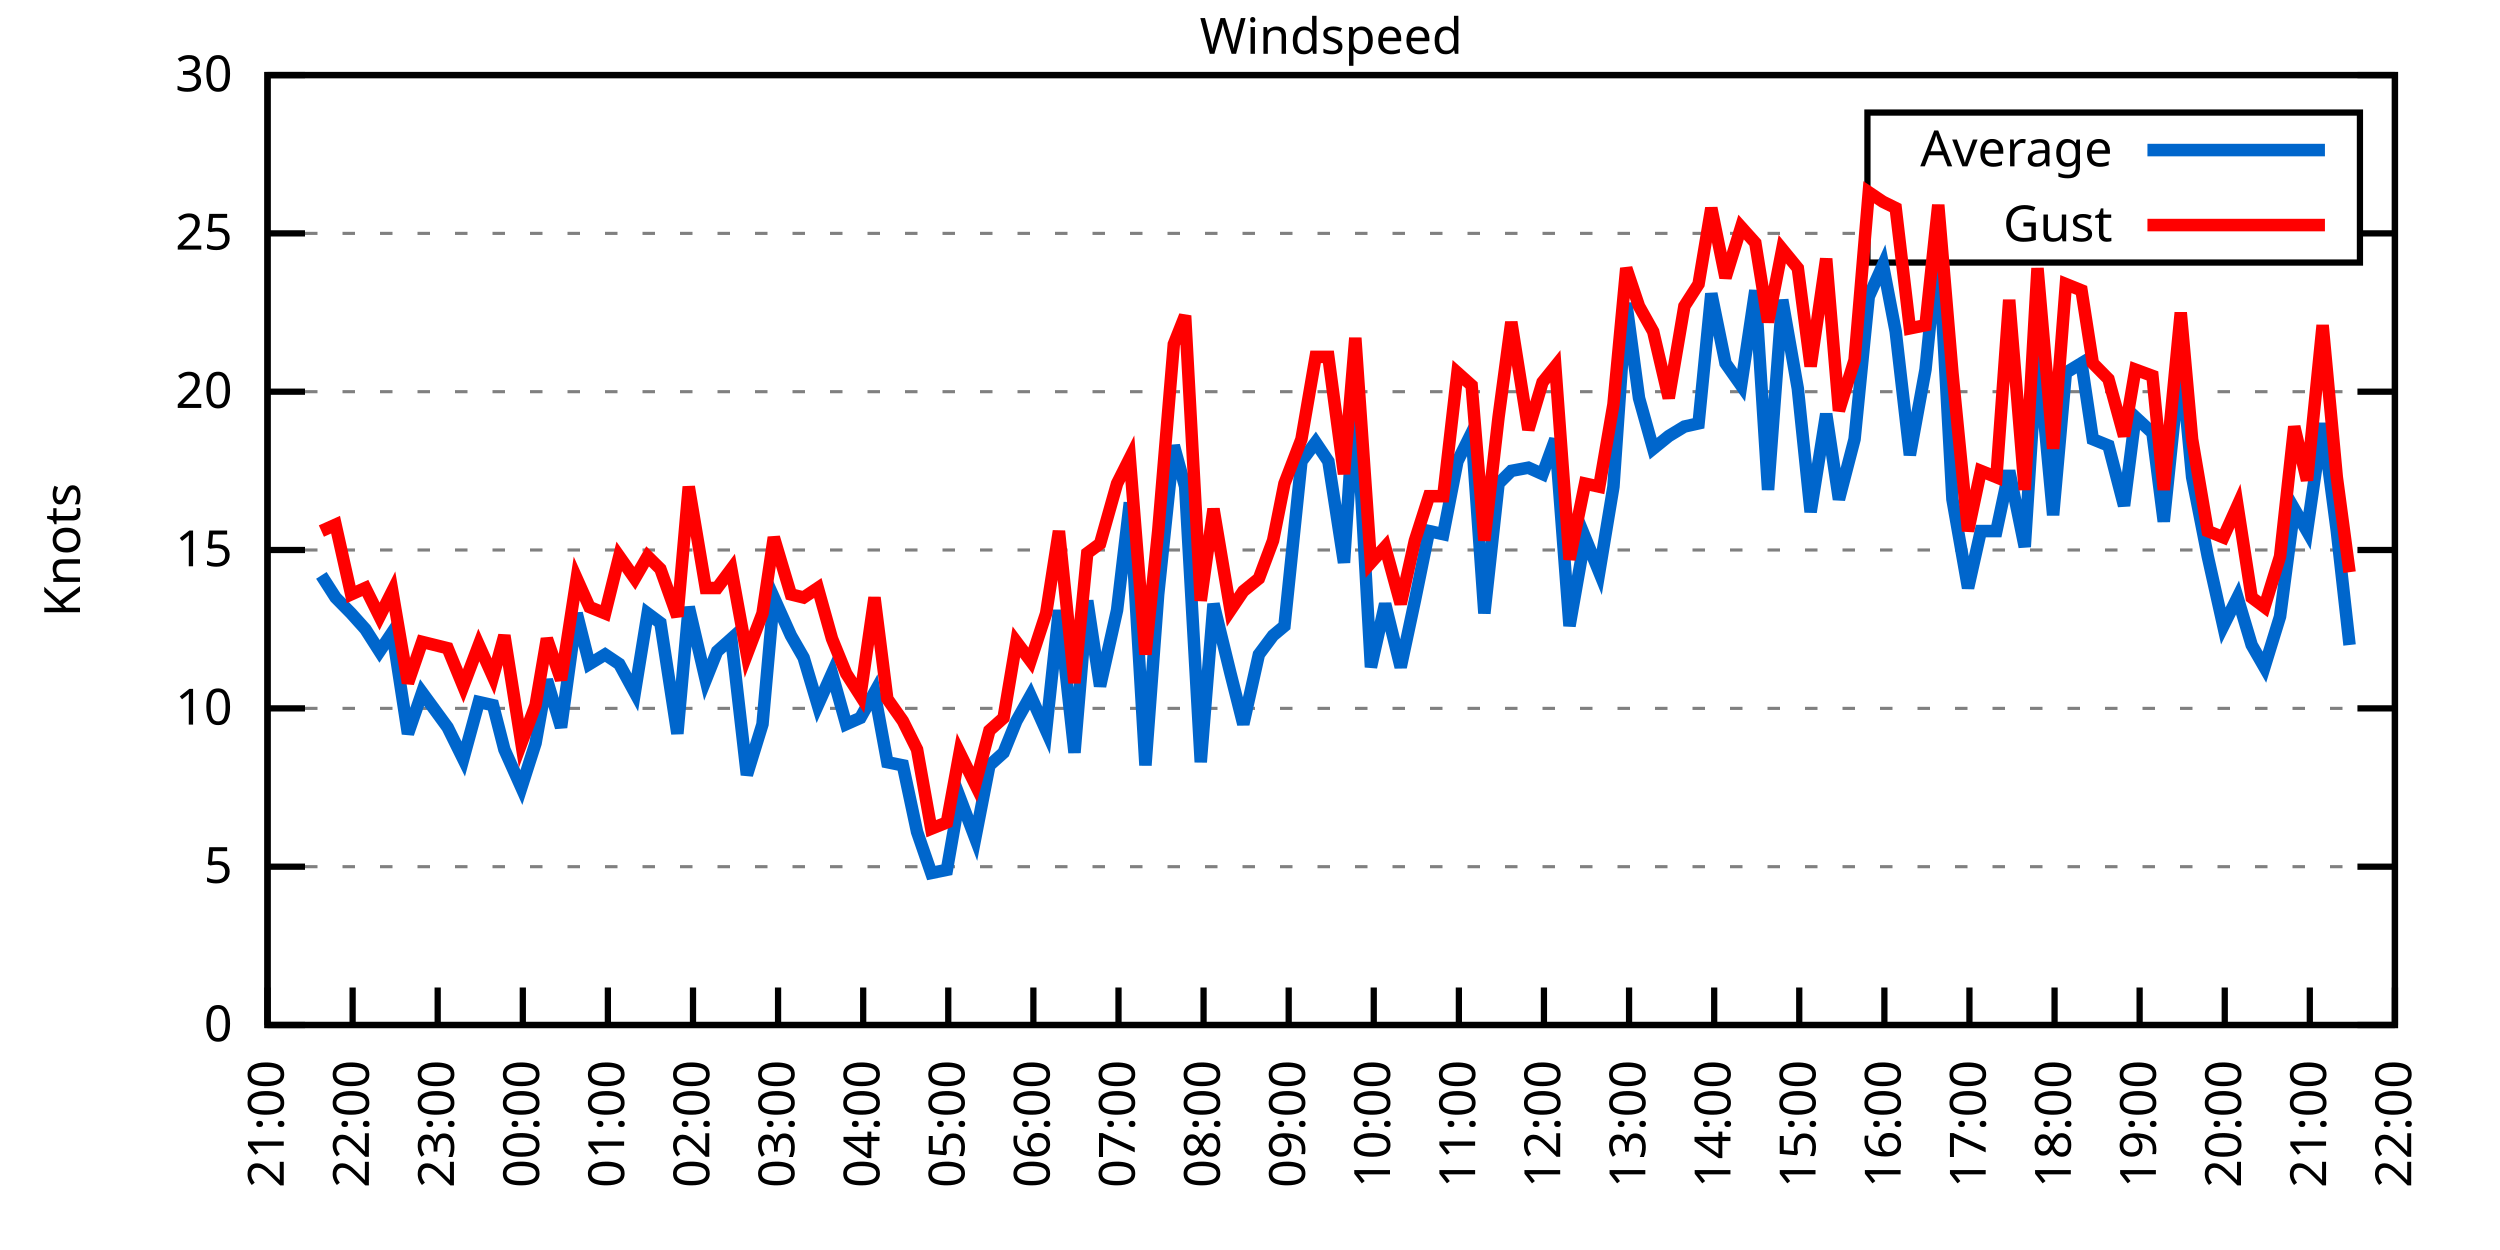
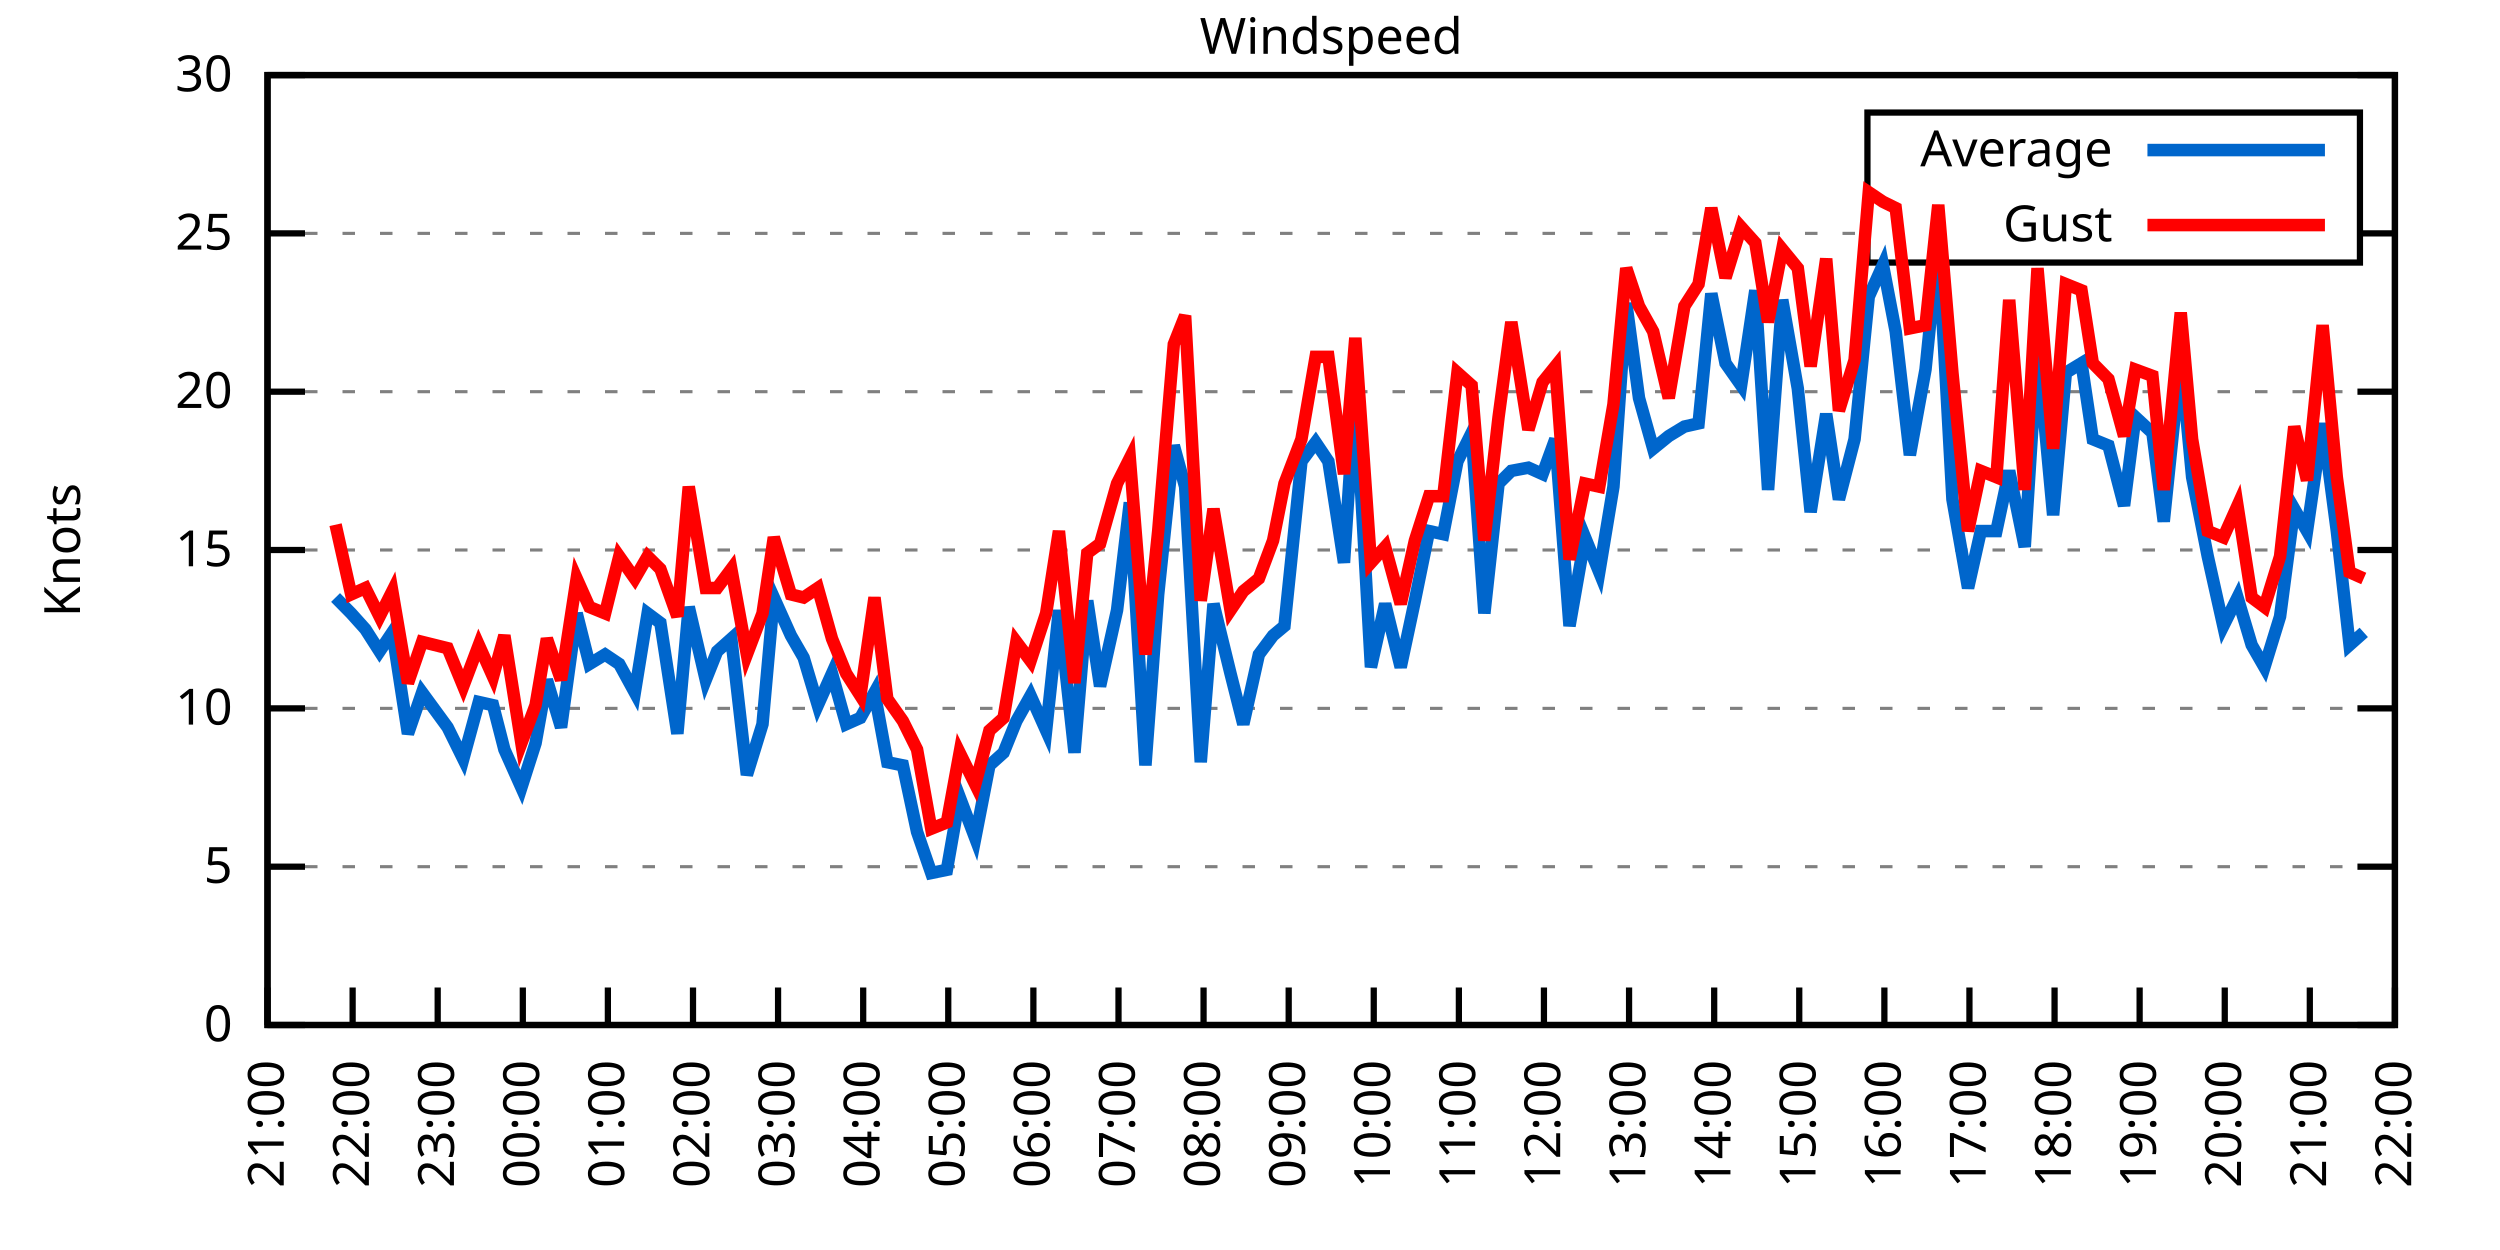
<svg xmlns="http://www.w3.org/2000/svg" xmlns:xlink="http://www.w3.org/1999/xlink" width="400" height="200" viewBox="0 0 400 200">
  <g id="gnuplot_canvas">
    <rect x="0" y="0" width="400" height="200" fill="none" />
    <defs>
      <circle id="gpDot" r="0.5" stroke-width="0.5" stroke="currentColor" />
      <path id="gpPt0" stroke-width="0.333" stroke="currentColor" d="M-1,0 h2 M0,-1 v2" />
      <path id="gpPt1" stroke-width="0.333" stroke="currentColor" d="M-1,-1 L1,1 M1,-1 L-1,1" />
      <path id="gpPt2" stroke-width="0.333" stroke="currentColor" d="M-1,0 L1,0 M0,-1 L0,1 M-1,-1 L1,1 M-1,1 L1,-1" />
      <rect id="gpPt3" stroke-width="0.333" stroke="currentColor" x="-1" y="-1" width="2" height="2" />
      <rect id="gpPt4" stroke-width="0.333" stroke="currentColor" fill="currentColor" x="-1" y="-1" width="2" height="2" />
      <circle id="gpPt5" stroke-width="0.333" stroke="currentColor" cx="0" cy="0" r="1" />
      <use xlink:href="#gpPt5" id="gpPt6" fill="currentColor" stroke="none" />
      <path id="gpPt7" stroke-width="0.333" stroke="currentColor" d="M0,-1.33 L-1.33,0.67 L1.33,0.67 z" />
      <use xlink:href="#gpPt7" id="gpPt8" fill="currentColor" stroke="none" />
      <use xlink:href="#gpPt7" id="gpPt9" stroke="currentColor" transform="rotate(180)" />
      <use xlink:href="#gpPt9" id="gpPt10" fill="currentColor" stroke="none" />
      <use xlink:href="#gpPt3" id="gpPt11" stroke="currentColor" transform="rotate(45)" />
      <use xlink:href="#gpPt11" id="gpPt12" fill="currentColor" stroke="none" />
      <path id="gpPt13" stroke-width="0.333" stroke="currentColor" d="M0,1.330 L1.265,0.411 L0.782,-1.067 L-0.782,-1.076 L-1.265,0.411 z" />
      <use xlink:href="#gpPt13" id="gpPt14" fill="currentColor" stroke="none" />
      <filter id="textbox" filterUnits="objectBoundingBox" x="0" y="0" height="1" width="1">
        <feFlood flood-color="white" flood-opacity="1" result="bgnd" />
        <feComposite in="SourceGraphic" in2="bgnd" operator="atop" />
      </filter>
      <filter id="greybox" filterUnits="objectBoundingBox" x="0" y="0" height="1" width="1">
        <feFlood flood-color="lightgrey" flood-opacity="1" result="grey" />
        <feComposite in="SourceGraphic" in2="grey" operator="atop" />
      </filter>
    </defs>
    <g fill="none" color="white" stroke="currentColor" stroke-width="1.00" stroke-linecap="butt" stroke-linejoin="miter">
</g>
    <g fill="none" color="black" stroke="currentColor" stroke-width="1.00" stroke-linecap="butt" stroke-linejoin="miter">
      <g stroke="none" shape-rendering="crispEdges">
        <polygon fill="rgb(255, 255, 255)" points="42.80,164.00 383.18,164.00 383.18,12.02 42.80,12.02 " />
      </g>
    </g>
    <g fill="none" color="black" stroke="currentColor" stroke-width="1.00" stroke-linecap="butt" stroke-linejoin="miter">
</g>
    <g fill="none" color="black" stroke="black" stroke-width="0.50" stroke-linecap="butt" stroke-linejoin="miter">
</g>
    <g fill="none" color="gray" stroke="currentColor" stroke-width="0.50" stroke-linecap="butt" stroke-linejoin="miter">
      <path stroke="gray" stroke-dasharray="2,4" class="gridline" d="M42.80,164.00 L383.19,164.00  " />
    </g>
    <g fill="none" color="gray" stroke="gray" stroke-width="1.00" stroke-linecap="butt" stroke-linejoin="miter">
</g>
    <g fill="none" color="black" stroke="currentColor" stroke-width="1.00" stroke-linecap="butt" stroke-linejoin="miter">
      <path stroke="black" d="M42.80,164.00 L48.80,164.00 M383.19,164.00 L377.19,164.00  " />
      <g transform="translate(37.20,166.60)" stroke="none" fill="black" font-family="Sans" font-size="8.00" text-anchor="end">
        <text>
          <tspan font-family="Sans"> 0</tspan>
        </text>
      </g>
    </g>
    <g fill="none" color="black" stroke="currentColor" stroke-width="1.00" stroke-linecap="butt" stroke-linejoin="miter">
</g>
    <g fill="none" color="black" stroke="black" stroke-width="0.50" stroke-linecap="butt" stroke-linejoin="miter">
</g>
    <g fill="none" color="gray" stroke="currentColor" stroke-width="0.50" stroke-linecap="butt" stroke-linejoin="miter">
      <path stroke="gray" stroke-dasharray="2,4" class="gridline" d="M42.80,138.67 L383.19,138.67  " />
    </g>
    <g fill="none" color="gray" stroke="gray" stroke-width="1.00" stroke-linecap="butt" stroke-linejoin="miter">
</g>
    <g fill="none" color="black" stroke="currentColor" stroke-width="1.00" stroke-linecap="butt" stroke-linejoin="miter">
      <path stroke="black" d="M42.80,138.67 L48.80,138.67 M383.19,138.67 L377.19,138.67  " />
      <g transform="translate(37.20,141.27)" stroke="none" fill="black" font-family="Sans" font-size="8.00" text-anchor="end">
        <text>
          <tspan font-family="Sans"> 5</tspan>
        </text>
      </g>
    </g>
    <g fill="none" color="black" stroke="currentColor" stroke-width="1.00" stroke-linecap="butt" stroke-linejoin="miter">
</g>
    <g fill="none" color="black" stroke="black" stroke-width="0.50" stroke-linecap="butt" stroke-linejoin="miter">
</g>
    <g fill="none" color="gray" stroke="currentColor" stroke-width="0.50" stroke-linecap="butt" stroke-linejoin="miter">
      <path stroke="gray" stroke-dasharray="2,4" class="gridline" d="M42.80,113.34 L383.19,113.34  " />
    </g>
    <g fill="none" color="gray" stroke="gray" stroke-width="1.00" stroke-linecap="butt" stroke-linejoin="miter">
</g>
    <g fill="none" color="black" stroke="currentColor" stroke-width="1.00" stroke-linecap="butt" stroke-linejoin="miter">
      <path stroke="black" d="M42.80,113.34 L48.80,113.34 M383.19,113.34 L377.19,113.34  " />
      <g transform="translate(37.20,115.94)" stroke="none" fill="black" font-family="Sans" font-size="8.00" text-anchor="end">
        <text>
          <tspan font-family="Sans"> 10</tspan>
        </text>
      </g>
    </g>
    <g fill="none" color="black" stroke="currentColor" stroke-width="1.00" stroke-linecap="butt" stroke-linejoin="miter">
</g>
    <g fill="none" color="black" stroke="black" stroke-width="0.50" stroke-linecap="butt" stroke-linejoin="miter">
</g>
    <g fill="none" color="gray" stroke="currentColor" stroke-width="0.50" stroke-linecap="butt" stroke-linejoin="miter">
      <path stroke="gray" stroke-dasharray="2,4" class="gridline" d="M42.80,88.00 L383.19,88.00  " />
    </g>
    <g fill="none" color="gray" stroke="gray" stroke-width="1.00" stroke-linecap="butt" stroke-linejoin="miter">
</g>
    <g fill="none" color="black" stroke="currentColor" stroke-width="1.00" stroke-linecap="butt" stroke-linejoin="miter">
      <path stroke="black" d="M42.80,88.00 L48.80,88.00 M383.19,88.00 L377.19,88.00  " />
      <g transform="translate(37.20,90.60)" stroke="none" fill="black" font-family="Sans" font-size="8.00" text-anchor="end">
        <text>
          <tspan font-family="Sans"> 15</tspan>
        </text>
      </g>
    </g>
    <g fill="none" color="black" stroke="currentColor" stroke-width="1.00" stroke-linecap="butt" stroke-linejoin="miter">
</g>
    <g fill="none" color="black" stroke="black" stroke-width="0.50" stroke-linecap="butt" stroke-linejoin="miter">
</g>
    <g fill="none" color="gray" stroke="currentColor" stroke-width="0.50" stroke-linecap="butt" stroke-linejoin="miter">
      <path stroke="gray" stroke-dasharray="2,4" class="gridline" d="M42.80,62.67 L383.19,62.67  " />
    </g>
    <g fill="none" color="gray" stroke="gray" stroke-width="1.00" stroke-linecap="butt" stroke-linejoin="miter">
</g>
    <g fill="none" color="black" stroke="currentColor" stroke-width="1.00" stroke-linecap="butt" stroke-linejoin="miter">
      <path stroke="black" d="M42.80,62.67 L48.80,62.67 M383.19,62.67 L377.19,62.67  " />
      <g transform="translate(37.20,65.27)" stroke="none" fill="black" font-family="Sans" font-size="8.00" text-anchor="end">
        <text>
          <tspan font-family="Sans"> 20</tspan>
        </text>
      </g>
    </g>
    <g fill="none" color="black" stroke="currentColor" stroke-width="1.00" stroke-linecap="butt" stroke-linejoin="miter">
</g>
    <g fill="none" color="black" stroke="black" stroke-width="0.50" stroke-linecap="butt" stroke-linejoin="miter">
</g>
    <g fill="none" color="gray" stroke="currentColor" stroke-width="0.50" stroke-linecap="butt" stroke-linejoin="miter">
      <path stroke="gray" stroke-dasharray="2,4" class="gridline" d="M42.80,37.34 L298.79,37.34 M377.59,37.34 L383.19,37.34  " />
    </g>
    <g fill="none" color="gray" stroke="gray" stroke-width="1.00" stroke-linecap="butt" stroke-linejoin="miter">
</g>
    <g fill="none" color="black" stroke="currentColor" stroke-width="1.00" stroke-linecap="butt" stroke-linejoin="miter">
      <path stroke="black" d="M42.80,37.34 L48.80,37.34 M383.19,37.34 L377.19,37.34  " />
      <g transform="translate(37.20,39.94)" stroke="none" fill="black" font-family="Sans" font-size="8.00" text-anchor="end">
        <text>
          <tspan font-family="Sans"> 25</tspan>
        </text>
      </g>
    </g>
    <g fill="none" color="black" stroke="currentColor" stroke-width="1.00" stroke-linecap="butt" stroke-linejoin="miter">
</g>
    <g fill="none" color="black" stroke="black" stroke-width="0.50" stroke-linecap="butt" stroke-linejoin="miter">
</g>
    <g fill="none" color="gray" stroke="currentColor" stroke-width="0.50" stroke-linecap="butt" stroke-linejoin="miter">
      <path stroke="gray" stroke-dasharray="2,4" class="gridline" d="M42.80,12.01 L383.19,12.01  " />
    </g>
    <g fill="none" color="gray" stroke="gray" stroke-width="1.00" stroke-linecap="butt" stroke-linejoin="miter">
</g>
    <g fill="none" color="black" stroke="currentColor" stroke-width="1.00" stroke-linecap="butt" stroke-linejoin="miter">
      <path stroke="black" d="M42.80,12.01 L48.80,12.01 M383.19,12.01 L377.19,12.01  " />
      <g transform="translate(37.20,14.61)" stroke="none" fill="black" font-family="Sans" font-size="8.00" text-anchor="end">
        <text>
          <tspan font-family="Sans"> 30</tspan>
        </text>
      </g>
    </g>
    <g fill="none" color="black" stroke="currentColor" stroke-width="1.00" stroke-linecap="butt" stroke-linejoin="miter">
      <path stroke="black" d="M42.80,164.00 L42.80,158.00  " />
      <g transform="translate(45.40,169.60) rotate(270.00)" stroke="none" fill="black" font-family="Sans" font-size="8.00" text-anchor="end">
        <text>
          <tspan font-family="Sans">21:00</tspan>
        </text>
      </g>
    </g>
    <g fill="none" color="black" stroke="currentColor" stroke-width="1.00" stroke-linecap="butt" stroke-linejoin="miter">
      <path stroke="black" d="M56.42,164.00 L56.42,158.00  " />
      <g transform="translate(59.02,169.60) rotate(270.00)" stroke="none" fill="black" font-family="Sans" font-size="8.00" text-anchor="end">
        <text>
          <tspan font-family="Sans">22:00</tspan>
        </text>
      </g>
    </g>
    <g fill="none" color="black" stroke="currentColor" stroke-width="1.00" stroke-linecap="butt" stroke-linejoin="miter">
      <path stroke="black" d="M70.03,164.00 L70.03,158.00  " />
      <g transform="translate(72.63,169.60) rotate(270.00)" stroke="none" fill="black" font-family="Sans" font-size="8.00" text-anchor="end">
        <text>
          <tspan font-family="Sans">23:00</tspan>
        </text>
      </g>
    </g>
    <g fill="none" color="black" stroke="currentColor" stroke-width="1.00" stroke-linecap="butt" stroke-linejoin="miter">
      <path stroke="black" d="M83.65,164.00 L83.65,158.00  " />
      <g transform="translate(86.25,169.60) rotate(270.00)" stroke="none" fill="black" font-family="Sans" font-size="8.00" text-anchor="end">
        <text>
          <tspan font-family="Sans">00:00</tspan>
        </text>
      </g>
    </g>
    <g fill="none" color="black" stroke="currentColor" stroke-width="1.00" stroke-linecap="butt" stroke-linejoin="miter">
      <path stroke="black" d="M97.26,164.00 L97.26,158.00  " />
      <g transform="translate(99.86,169.60) rotate(270.00)" stroke="none" fill="black" font-family="Sans" font-size="8.00" text-anchor="end">
        <text>
          <tspan font-family="Sans">01:00</tspan>
        </text>
      </g>
    </g>
    <g fill="none" color="black" stroke="currentColor" stroke-width="1.00" stroke-linecap="butt" stroke-linejoin="miter">
      <path stroke="black" d="M110.88,164.00 L110.88,158.00  " />
      <g transform="translate(113.48,169.60) rotate(270.00)" stroke="none" fill="black" font-family="Sans" font-size="8.00" text-anchor="end">
        <text>
          <tspan font-family="Sans">02:00</tspan>
        </text>
      </g>
    </g>
    <g fill="none" color="black" stroke="currentColor" stroke-width="1.00" stroke-linecap="butt" stroke-linejoin="miter">
      <path stroke="black" d="M124.49,164.00 L124.49,158.00  " />
      <g transform="translate(127.09,169.60) rotate(270.00)" stroke="none" fill="black" font-family="Sans" font-size="8.00" text-anchor="end">
        <text>
          <tspan font-family="Sans">03:00</tspan>
        </text>
      </g>
    </g>
    <g fill="none" color="black" stroke="currentColor" stroke-width="1.00" stroke-linecap="butt" stroke-linejoin="miter">
      <path stroke="black" d="M138.11,164.00 L138.11,158.00  " />
      <g transform="translate(140.71,169.60) rotate(270.00)" stroke="none" fill="black" font-family="Sans" font-size="8.00" text-anchor="end">
        <text>
          <tspan font-family="Sans">04:00</tspan>
        </text>
      </g>
    </g>
    <g fill="none" color="black" stroke="currentColor" stroke-width="1.00" stroke-linecap="butt" stroke-linejoin="miter">
      <path stroke="black" d="M151.72,164.00 L151.72,158.00  " />
      <g transform="translate(154.32,169.60) rotate(270.00)" stroke="none" fill="black" font-family="Sans" font-size="8.00" text-anchor="end">
        <text>
          <tspan font-family="Sans">05:00</tspan>
        </text>
      </g>
    </g>
    <g fill="none" color="black" stroke="currentColor" stroke-width="1.00" stroke-linecap="butt" stroke-linejoin="miter">
      <path stroke="black" d="M165.34,164.00 L165.34,158.00  " />
      <g transform="translate(167.94,169.60) rotate(270.00)" stroke="none" fill="black" font-family="Sans" font-size="8.00" text-anchor="end">
        <text>
          <tspan font-family="Sans">06:00</tspan>
        </text>
      </g>
    </g>
    <g fill="none" color="black" stroke="currentColor" stroke-width="1.00" stroke-linecap="butt" stroke-linejoin="miter">
      <path stroke="black" d="M178.96,164.00 L178.96,158.00  " />
      <g transform="translate(181.56,169.60) rotate(270.00)" stroke="none" fill="black" font-family="Sans" font-size="8.00" text-anchor="end">
        <text>
          <tspan font-family="Sans">07:00</tspan>
        </text>
      </g>
    </g>
    <g fill="none" color="black" stroke="currentColor" stroke-width="1.00" stroke-linecap="butt" stroke-linejoin="miter">
      <path stroke="black" d="M192.57,164.00 L192.57,158.00  " />
      <g transform="translate(195.17,169.60) rotate(270.00)" stroke="none" fill="black" font-family="Sans" font-size="8.00" text-anchor="end">
        <text>
          <tspan font-family="Sans">08:00</tspan>
        </text>
      </g>
    </g>
    <g fill="none" color="black" stroke="currentColor" stroke-width="1.00" stroke-linecap="butt" stroke-linejoin="miter">
      <path stroke="black" d="M206.19,164.00 L206.19,158.00  " />
      <g transform="translate(208.79,169.60) rotate(270.00)" stroke="none" fill="black" font-family="Sans" font-size="8.00" text-anchor="end">
        <text>
          <tspan font-family="Sans">09:00</tspan>
        </text>
      </g>
    </g>
    <g fill="none" color="black" stroke="currentColor" stroke-width="1.00" stroke-linecap="butt" stroke-linejoin="miter">
      <path stroke="black" d="M219.80,164.00 L219.80,158.00  " />
      <g transform="translate(222.40,169.60) rotate(270.00)" stroke="none" fill="black" font-family="Sans" font-size="8.00" text-anchor="end">
        <text>
          <tspan font-family="Sans">10:00</tspan>
        </text>
      </g>
    </g>
    <g fill="none" color="black" stroke="currentColor" stroke-width="1.00" stroke-linecap="butt" stroke-linejoin="miter">
      <path stroke="black" d="M233.42,164.00 L233.42,158.00  " />
      <g transform="translate(236.02,169.60) rotate(270.00)" stroke="none" fill="black" font-family="Sans" font-size="8.00" text-anchor="end">
        <text>
          <tspan font-family="Sans">11:00</tspan>
        </text>
      </g>
    </g>
    <g fill="none" color="black" stroke="currentColor" stroke-width="1.00" stroke-linecap="butt" stroke-linejoin="miter">
      <path stroke="black" d="M247.03,164.00 L247.03,158.00  " />
      <g transform="translate(249.63,169.60) rotate(270.00)" stroke="none" fill="black" font-family="Sans" font-size="8.00" text-anchor="end">
        <text>
          <tspan font-family="Sans">12:00</tspan>
        </text>
      </g>
    </g>
    <g fill="none" color="black" stroke="currentColor" stroke-width="1.00" stroke-linecap="butt" stroke-linejoin="miter">
      <path stroke="black" d="M260.65,164.00 L260.65,158.00  " />
      <g transform="translate(263.25,169.60) rotate(270.00)" stroke="none" fill="black" font-family="Sans" font-size="8.00" text-anchor="end">
        <text>
          <tspan font-family="Sans">13:00</tspan>
        </text>
      </g>
    </g>
    <g fill="none" color="black" stroke="currentColor" stroke-width="1.00" stroke-linecap="butt" stroke-linejoin="miter">
      <path stroke="black" d="M274.27,164.00 L274.27,158.00  " />
      <g transform="translate(276.87,169.60) rotate(270.00)" stroke="none" fill="black" font-family="Sans" font-size="8.00" text-anchor="end">
        <text>
          <tspan font-family="Sans">14:00</tspan>
        </text>
      </g>
    </g>
    <g fill="none" color="black" stroke="currentColor" stroke-width="1.00" stroke-linecap="butt" stroke-linejoin="miter">
      <path stroke="black" d="M287.88,164.00 L287.88,158.00  " />
      <g transform="translate(290.48,169.60) rotate(270.00)" stroke="none" fill="black" font-family="Sans" font-size="8.00" text-anchor="end">
        <text>
          <tspan font-family="Sans">15:00</tspan>
        </text>
      </g>
    </g>
    <g fill="none" color="black" stroke="currentColor" stroke-width="1.00" stroke-linecap="butt" stroke-linejoin="miter">
      <path stroke="black" d="M301.50,164.00 L301.50,158.00  " />
      <g transform="translate(304.10,169.60) rotate(270.00)" stroke="none" fill="black" font-family="Sans" font-size="8.00" text-anchor="end">
        <text>
          <tspan font-family="Sans">16:00</tspan>
        </text>
      </g>
    </g>
    <g fill="none" color="black" stroke="currentColor" stroke-width="1.00" stroke-linecap="butt" stroke-linejoin="miter">
      <path stroke="black" d="M315.11,164.00 L315.11,158.00  " />
      <g transform="translate(317.71,169.60) rotate(270.00)" stroke="none" fill="black" font-family="Sans" font-size="8.00" text-anchor="end">
        <text>
          <tspan font-family="Sans">17:00</tspan>
        </text>
      </g>
    </g>
    <g fill="none" color="black" stroke="currentColor" stroke-width="1.00" stroke-linecap="butt" stroke-linejoin="miter">
      <path stroke="black" d="M328.73,164.00 L328.73,158.00  " />
      <g transform="translate(331.33,169.60) rotate(270.00)" stroke="none" fill="black" font-family="Sans" font-size="8.00" text-anchor="end">
        <text>
          <tspan font-family="Sans">18:00</tspan>
        </text>
      </g>
    </g>
    <g fill="none" color="black" stroke="currentColor" stroke-width="1.00" stroke-linecap="butt" stroke-linejoin="miter">
      <path stroke="black" d="M342.34,164.00 L342.34,158.00  " />
      <g transform="translate(344.94,169.60) rotate(270.00)" stroke="none" fill="black" font-family="Sans" font-size="8.00" text-anchor="end">
        <text>
          <tspan font-family="Sans">19:00</tspan>
        </text>
      </g>
    </g>
    <g fill="none" color="black" stroke="currentColor" stroke-width="1.00" stroke-linecap="butt" stroke-linejoin="miter">
      <path stroke="black" d="M355.96,164.00 L355.96,158.00  " />
      <g transform="translate(358.56,169.60) rotate(270.00)" stroke="none" fill="black" font-family="Sans" font-size="8.00" text-anchor="end">
        <text>
          <tspan font-family="Sans">20:00</tspan>
        </text>
      </g>
    </g>
    <g fill="none" color="black" stroke="currentColor" stroke-width="1.00" stroke-linecap="butt" stroke-linejoin="miter">
      <path stroke="black" d="M369.57,164.00 L369.57,158.00  " />
      <g transform="translate(372.17,169.60) rotate(270.00)" stroke="none" fill="black" font-family="Sans" font-size="8.00" text-anchor="end">
        <text>
          <tspan font-family="Sans">21:00</tspan>
        </text>
      </g>
    </g>
    <g fill="none" color="black" stroke="currentColor" stroke-width="1.00" stroke-linecap="butt" stroke-linejoin="miter">
      <path stroke="black" d="M383.19,164.00 L383.19,158.00  " />
      <g transform="translate(385.79,169.60) rotate(270.00)" stroke="none" fill="black" font-family="Sans" font-size="8.00" text-anchor="end">
        <text>
          <tspan font-family="Sans">22:00</tspan>
        </text>
      </g>
    </g>
    <g fill="none" color="black" stroke="currentColor" stroke-width="1.00" stroke-linecap="butt" stroke-linejoin="miter">
</g>
    <g fill="none" color="black" stroke="currentColor" stroke-width="1.00" stroke-linecap="butt" stroke-linejoin="miter">
      <path stroke="black" d="M42.80,12.01 L42.80,164.00 L383.19,164.00 L383.19,12.01 L42.80,12.01 Z  " />
    </g>
    <g fill="none" color="black" stroke="currentColor" stroke-width="1.00" stroke-linecap="butt" stroke-linejoin="miter">
</g>
    <g fill="none" color="black" stroke="currentColor" stroke-width="1.00" stroke-linecap="butt" stroke-linejoin="miter">
      <path stroke="black" d="M298.79,42.01 L298.79,18.01 L377.59,18.01 L377.59,42.01 L298.79,42.01 Z  " />
    </g>
    <g id="Windspeed_plot_1">
      <g fill="none" color="white" stroke="black" stroke-width="2.00" stroke-linecap="butt" stroke-linejoin="miter">
</g>
      <g fill="none" color="black" stroke="currentColor" stroke-width="2.00" stroke-linecap="butt" stroke-linejoin="miter">
        <g transform="translate(337.99,26.61)" stroke="none" fill="black" font-family="Sans" font-size="8.00" text-anchor="end">
          <text>
            <tspan font-family="Sans">Average</tspan>
          </text>
        </g>
      </g>
      <g fill="none" color="black" stroke="currentColor" stroke-width="2.00" stroke-linecap="butt" stroke-linejoin="miter">
-         <path stroke="rgb(  0, 102, 204)" d="M343.59,24.01 L371.99,24.01 M51.42,92.06 L53.69,95.60 L56.19,98.14 L58.46,100.67 L60.73,104.22 L62.77,101.18   L65.27,117.39 L67.54,110.80 L71.62,116.38 L74.12,121.44 L76.61,112.32 L78.88,112.83 L80.70,119.92 L83.42,126.00   L85.69,118.91 L87.50,108.78 L89.77,116.38 L92.27,98.14 L94.31,106.24 L96.81,104.72 L99.08,106.24 L101.57,110.80   L103.62,98.14 L105.66,99.66 L108.38,117.39 L110.20,97.12 L112.92,108.78 L114.74,104.22 L117.01,102.19 L119.50,123.98   L122.00,115.87 L123.81,95.60 L126.54,101.68 L128.58,105.23 L130.85,112.83 L133.12,107.76 L135.39,115.87 L137.66,114.86   L139.92,110.80 L141.97,121.95 L144.46,122.46 L146.73,133.10 L149.00,139.68 L151.50,139.17 L153.54,127.52 L156.04,134.11   L158.31,122.46 L160.57,120.43 L162.62,115.36 L164.89,111.31 L167.38,116.88 L169.43,97.63 L171.92,120.43 L173.96,96.11   L176.01,109.79 L178.73,97.63 L180.77,80.41 L183.27,122.46 L185.31,95.10 L187.81,71.29 L189.62,77.87 L192.12,121.95   L194.16,96.62 L196.88,107.76 L198.93,115.87 L201.42,104.72 L203.69,101.68 L205.51,100.16 L208.23,73.82 L210.50,70.78   L212.54,73.82 L215.04,90.03 L216.85,62.17 L219.35,106.75 L221.62,96.62 L224.11,106.75 L226.38,96.11 L228.65,84.97   L230.92,85.47 L233.19,73.82 L235.46,69.26 L237.50,98.14 L239.77,77.37 L241.81,75.34 L244.54,74.83 L246.81,75.85   L248.85,70.27 L251.12,100.16 L253.61,85.98 L255.88,91.55 L258.15,77.87 L260.20,48.49 L262.24,63.69 L264.51,71.79   L267.00,69.77 L269.50,68.25 L271.77,67.74 L273.81,46.97 L276.08,58.11 L278.58,61.66 L280.85,46.46 L282.89,78.38   L285.16,47.98 L287.65,62.17 L289.70,81.93 L292.19,66.22 L294.23,79.90 L296.73,70.27 L299.00,47.47 L301.27,42.41   L303.31,53.05 L305.58,72.81 L308.08,59.13 L310.12,38.86 L312.39,79.90 L314.89,94.08 L316.93,84.97 L319.42,84.97   L321.47,75.34 L323.96,87.50 L326.00,55.58 L328.50,82.43 L330.54,59.63 L333.04,58.11 L334.85,70.27 L337.35,71.29   L339.85,80.91 L341.66,66.73 L344.39,69.26 L346.20,83.45 L348.92,57.10 L350.74,76.35 L353.24,89.02 L355.73,100.16   L358.00,95.60 L360.27,103.20 L362.31,106.75 L364.81,98.64 L367.08,81.42 L369.12,84.97 L371.62,67.74 L373.89,84.97   L375.93,103.20  " />
+         <path stroke="rgb(  0, 102, 204)" d="M343.59,24.01 L371.99,24.01 M53.69,95.60 L56.19,98.14 L58.46,100.67 L60.73,104.22 L62.77,101.18 L65.27,117.39   L67.54,110.80 L71.62,116.38 L74.12,121.44 L76.61,112.32 L78.88,112.83 L80.70,119.92 L83.42,126.00 L85.69,118.91   L87.50,108.78 L89.77,116.38 L92.27,98.14 L94.31,106.24 L96.81,104.72 L99.08,106.24 L101.57,110.80 L103.62,98.14   L105.66,99.66 L108.38,117.39 L110.20,97.12 L112.92,108.78 L114.74,104.22 L117.01,102.19 L119.50,123.98 L122.00,115.87   L123.81,95.60 L126.54,101.68 L128.58,105.23 L130.85,112.83 L133.12,107.76 L135.39,115.87 L137.66,114.86 L139.92,110.80   L141.97,121.95 L144.46,122.46 L146.73,133.10 L149.00,139.68 L151.50,139.17 L153.54,127.52 L156.04,134.11 L158.31,122.46   L160.57,120.43 L162.62,115.36 L164.89,111.31 L167.38,116.88 L169.43,97.63 L171.92,120.43 L173.96,96.11 L176.01,109.79   L178.73,97.63 L180.77,80.41 L183.27,122.46 L185.31,95.10 L187.81,71.29 L189.62,77.87 L192.12,121.95 L194.16,96.62   L196.88,107.76 L198.93,115.87 L201.42,104.72 L203.69,101.68 L205.51,100.16 L208.23,73.82 L210.50,70.78 L212.54,73.82   L215.04,90.03 L216.85,62.17 L219.35,106.75 L221.62,96.62 L224.11,106.75 L226.38,96.11 L228.65,84.97 L230.92,85.47   L233.19,73.82 L235.46,69.26 L237.50,98.14 L239.77,77.37 L241.81,75.34 L244.54,74.83 L246.81,75.85 L248.85,70.27   L251.12,100.16 L253.61,85.98 L255.88,91.55 L258.15,77.87 L260.20,48.49 L262.24,63.69 L264.51,71.79 L267.00,69.77   L269.50,68.25 L271.77,67.74 L273.81,46.97 L276.08,58.11 L278.58,61.66 L280.85,46.46 L282.89,78.38 L285.16,47.98   L287.65,62.17 L289.70,81.93 L292.19,66.22 L294.23,79.90 L296.73,70.27 L299.00,47.47 L301.27,42.41 L303.31,53.05   L305.58,72.81 L308.08,59.13 L310.12,38.86 L312.39,79.90 L314.89,94.08 L316.93,84.97 L319.42,84.97 L321.47,75.34   L323.96,87.50 L326.00,55.58 L328.50,82.43 L330.54,59.63 L333.04,58.11 L334.85,70.27 L337.35,71.29 L339.85,80.91   L341.66,66.73 L344.39,69.26 L346.20,83.45 L348.92,57.10 L350.74,76.35 L353.24,89.02 L355.73,100.16 L358.00,95.60   L360.27,103.20 L362.31,106.75 L364.81,98.64 L367.08,81.42 L369.12,84.97 L371.62,67.74 L373.89,84.97 L375.93,103.20   L378.20,101.18  " />
      </g>
    </g>
    <g id="Windspeed_plot_2">
      <g fill="none" color="black" stroke="currentColor" stroke-width="2.00" stroke-linecap="butt" stroke-linejoin="miter">
        <g transform="translate(337.99,38.61)" stroke="none" fill="black" font-family="Sans" font-size="8.00" text-anchor="end">
          <text>
            <tspan font-family="Sans">Gust</tspan>
          </text>
        </g>
      </g>
      <g fill="none" color="black" stroke="currentColor" stroke-width="2.00" stroke-linecap="butt" stroke-linejoin="miter">
-         <path stroke="rgb(255,   0,   0)" d="M343.59,36.01 L371.99,36.01 M51.42,84.97 L53.69,83.95 L56.19,95.10 L58.46,94.08 L60.73,98.64 L62.77,94.59   L65.27,109.28 L67.54,102.70 L71.62,103.71 L74.12,109.79 L76.61,103.20 L78.88,108.27 L80.70,101.68 L83.42,118.91   L85.69,112.83 L87.50,102.19 L89.77,108.78 L92.27,92.56 L94.31,97.12 L96.81,98.14 L99.08,89.02 L101.57,92.56   L103.62,89.02 L105.66,91.04 L108.38,98.64 L110.20,77.87 L112.92,94.08 L114.74,94.08 L117.01,91.04 L119.50,104.72   L122.00,98.14 L123.81,85.98 L126.54,95.10 L128.58,95.60 L130.85,94.08 L133.12,102.19 L135.39,107.76 L137.66,111.31   L139.92,95.60 L141.97,111.82 L144.46,115.36 L146.73,119.92 L149.00,132.59 L151.50,131.58 L153.54,120.43 L156.04,125.50   L158.31,116.88 L160.57,114.86 L162.62,102.70 L164.89,105.74 L167.38,98.14 L169.43,84.97 L171.92,109.28 L173.96,88.51   L176.01,86.99 L178.73,77.37 L180.77,73.31 L183.27,104.72 L185.31,84.97 L187.81,55.07 L189.62,50.51 L192.12,96.11   L194.16,81.42 L196.88,97.63 L198.93,94.59 L201.42,92.56 L203.69,86.49 L205.51,77.37 L208.23,70.27 L210.50,57.10   L212.54,57.10 L215.04,75.85 L216.85,54.06 L219.35,90.03 L221.62,87.50 L224.11,96.62 L226.38,86.49 L228.65,79.39   L230.92,79.39 L233.19,59.63 L235.46,61.66 L237.50,86.49 L239.77,66.73 L241.81,51.53 L244.54,68.75 L246.81,61.15   L248.85,58.62 L251.12,89.52 L253.61,77.37 L255.88,77.87 L258.15,64.70 L260.20,42.91 L262.24,48.99 L264.51,53.05   L267.00,63.69 L269.50,48.99 L271.77,45.45 L273.81,33.29 L276.08,44.43 L278.58,36.33 L280.85,38.86 L282.89,51.53   L285.16,39.87 L287.65,42.91 L289.70,58.62 L292.19,41.39 L294.23,65.71 L296.73,57.61 L299.00,30.76 L301.27,32.28   L303.31,33.29 L305.58,52.54 L308.08,52.03 L310.12,32.78 L312.39,59.63 L314.89,84.97 L316.93,75.34 L319.42,76.35   L321.47,47.98 L323.96,78.38 L326.00,42.91 L328.50,71.79 L330.54,45.45 L333.04,46.46 L334.85,58.11 L337.35,60.65   L339.85,69.77 L341.66,59.13 L344.39,60.14 L346.20,78.38 L348.92,50.01 L350.74,70.27 L353.24,84.97 L355.73,85.98   L358.00,80.91 L360.27,95.60 L362.31,97.12 L364.81,89.02 L367.08,68.25 L369.12,76.86 L371.62,52.03 L373.89,76.35   L375.93,91.55  " />
+         <path stroke="rgb(255,   0,   0)" d="M343.59,36.01 L371.99,36.01 M53.69,83.95 L56.19,95.10 L58.46,94.08 L60.73,98.64 L62.77,94.59 L65.27,109.28   L67.54,102.70 L71.62,103.71 L74.12,109.79 L76.61,103.20 L78.88,108.27 L80.70,101.68 L83.42,118.91 L85.69,112.83   L87.50,102.19 L89.77,108.78 L92.27,92.56 L94.31,97.12 L96.81,98.14 L99.08,89.02 L101.57,92.56 L103.62,89.02   L105.66,91.04 L108.38,98.64 L110.20,77.87 L112.92,94.08 L114.74,94.08 L117.01,91.04 L119.50,104.72 L122.00,98.14   L123.81,85.98 L126.54,95.10 L128.58,95.60 L130.85,94.08 L133.12,102.19 L135.39,107.76 L137.66,111.31 L139.92,95.60   L141.97,111.82 L144.46,115.36 L146.73,119.92 L149.00,132.59 L151.50,131.58 L153.54,120.43 L156.04,125.50 L158.31,116.88   L160.57,114.86 L162.62,102.70 L164.89,105.74 L167.38,98.14 L169.43,84.97 L171.92,109.28 L173.96,88.51 L176.01,86.99   L178.73,77.37 L180.77,73.31 L183.27,104.72 L185.31,84.97 L187.81,55.07 L189.62,50.51 L192.12,96.11 L194.16,81.42   L196.88,97.63 L198.93,94.59 L201.42,92.56 L203.69,86.49 L205.51,77.37 L208.23,70.27 L210.50,57.10 L212.54,57.10   L215.04,75.85 L216.85,54.06 L219.35,90.03 L221.62,87.50 L224.11,96.62 L226.38,86.49 L228.65,79.39 L230.92,79.39   L233.19,59.63 L235.46,61.66 L237.50,86.49 L239.77,66.73 L241.81,51.53 L244.54,68.75 L246.81,61.15 L248.85,58.62   L251.12,89.52 L253.61,77.37 L255.88,77.87 L258.15,64.70 L260.20,42.91 L262.24,48.99 L264.51,53.05 L267.00,63.69   L269.50,48.99 L271.77,45.45 L273.81,33.29 L276.08,44.43 L278.58,36.33 L280.85,38.86 L282.89,51.53 L285.16,39.87   L287.65,42.91 L289.70,58.62 L292.19,41.39 L294.23,65.71 L296.73,57.61 L299.00,30.76 L301.27,32.28 L303.31,33.29   L305.58,52.54 L308.08,52.03 L310.12,32.78 L312.39,59.63 L314.89,84.97 L316.93,75.34 L319.42,76.35 L321.47,47.98   L323.96,78.38 L326.00,42.91 L328.50,71.79 L330.54,45.45 L333.04,46.46 L334.85,58.11 L337.35,60.65 L339.85,69.77   L341.66,59.13 L344.39,60.14 L346.20,78.38 L348.92,50.01 L350.74,70.27 L353.24,84.97 L355.73,85.98 L358.00,80.91   L360.27,95.60 L362.31,97.12 L364.81,89.02 L367.08,68.25 L369.12,76.86 L371.62,52.03 L373.89,76.35 L375.93,91.55   L378.20,92.56  " />
      </g>
    </g>
    <g fill="none" color="black" stroke="currentColor" stroke-width="2.00" stroke-linecap="butt" stroke-linejoin="miter">
</g>
    <g fill="none" color="black" stroke="black" stroke-width="1.00" stroke-linecap="butt" stroke-linejoin="miter">
</g>
    <g fill="none" color="black" stroke="currentColor" stroke-width="1.00" stroke-linecap="butt" stroke-linejoin="miter">
      <path stroke="black" d="M42.80,12.01 L42.80,164.00 L383.19,164.00 L383.19,12.01 L42.80,12.01 Z  " />
      <g transform="translate(12.80,88.01) rotate(270.00)" stroke="none" fill="black" font-family="Sans" font-size="8.00" text-anchor="middle">
        <text>
          <tspan font-family="Sans">Knots</tspan>
        </text>
      </g>
    </g>
    <g fill="none" color="black" stroke="currentColor" stroke-width="1.00" stroke-linecap="butt" stroke-linejoin="miter">
</g>
    <g fill="none" color="black" stroke="currentColor" stroke-width="1.00" stroke-linecap="butt" stroke-linejoin="miter">
      <g transform="translate(212.99,8.61)" stroke="none" fill="black" font-family="Sans" font-size="8.00" text-anchor="middle">
        <text>
          <tspan font-family="Sans">Windspeed</tspan>
        </text>
      </g>
    </g>
    <g fill="none" color="black" stroke="currentColor" stroke-width="1.00" stroke-linecap="butt" stroke-linejoin="miter">
</g>
  </g>
</svg>
